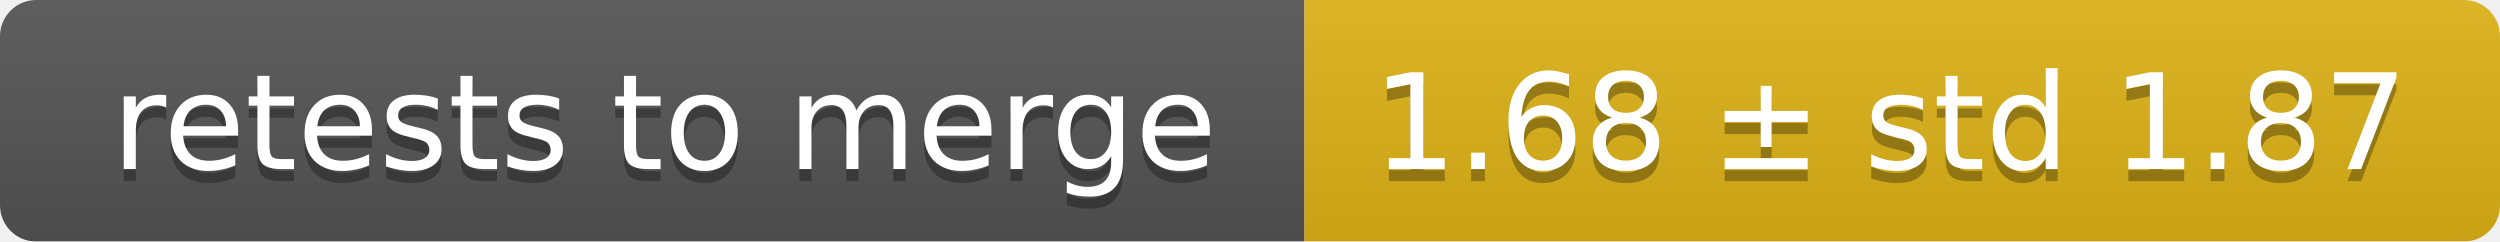
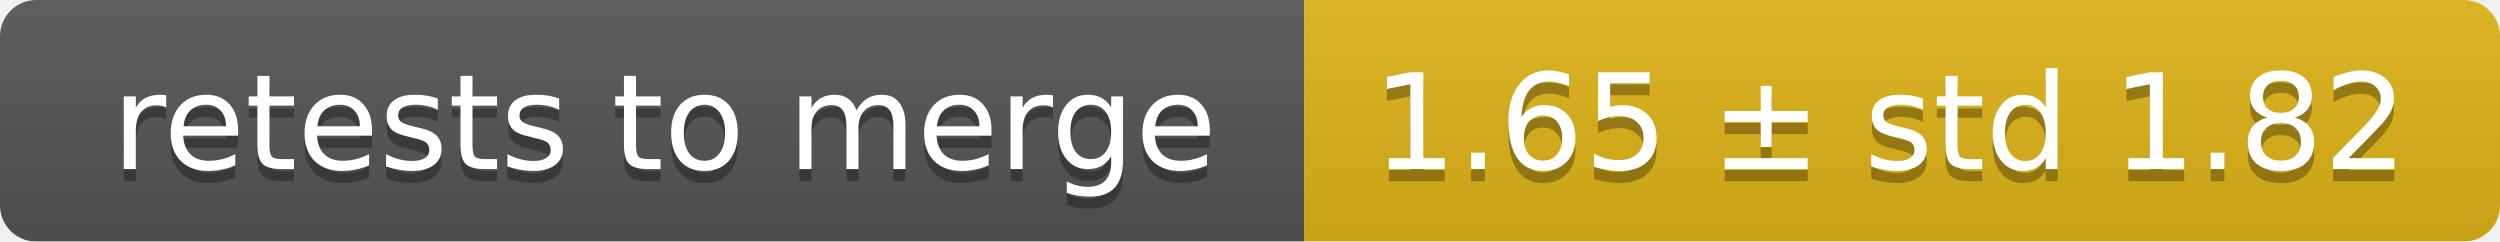
<svg xmlns="http://www.w3.org/2000/svg" width="207" height="20">
  <linearGradient id="smooth" x2="0" y2="100%">
    <stop offset="0" stop-color="#bbb" stop-opacity=".1" />
    <stop offset="1" stop-opacity=".1" />
  </linearGradient>
  <mask id="round">
    <rect width="207" height="20" rx="3" fill="#fff" />
  </mask>
  <g mask="url(#round)">
    <rect width="108" height="20" fill="#555" />
    <rect x="108" width="99" height="20" fill="#dfb317" />
    <rect width="207" height="20" fill="url(#smooth)" />
  </g>
  <g fill="#fff" text-anchor="middle" font-family="DejaVu Sans,Verdana,Geneva,sans-serif" font-size="11">
    <text x="55" y="15" fill="#010101" fill-opacity=".3">retests to merge</text>
    <text x="55" y="14">retests to merge</text>
-     <text x="156.5" y="15" fill="#010101" fill-opacity=".3">1.68 ± std 1.87</text>
-     <text x="156.5" y="14">1.68 ± std 1.87</text>
+     <text x="156.5" y="15" fill="#010101" fill-opacity=".3">1.65 ± std 1.82</text>
+     <text x="156.5" y="14">1.65 ± std 1.82</text>
  </g>
</svg>
